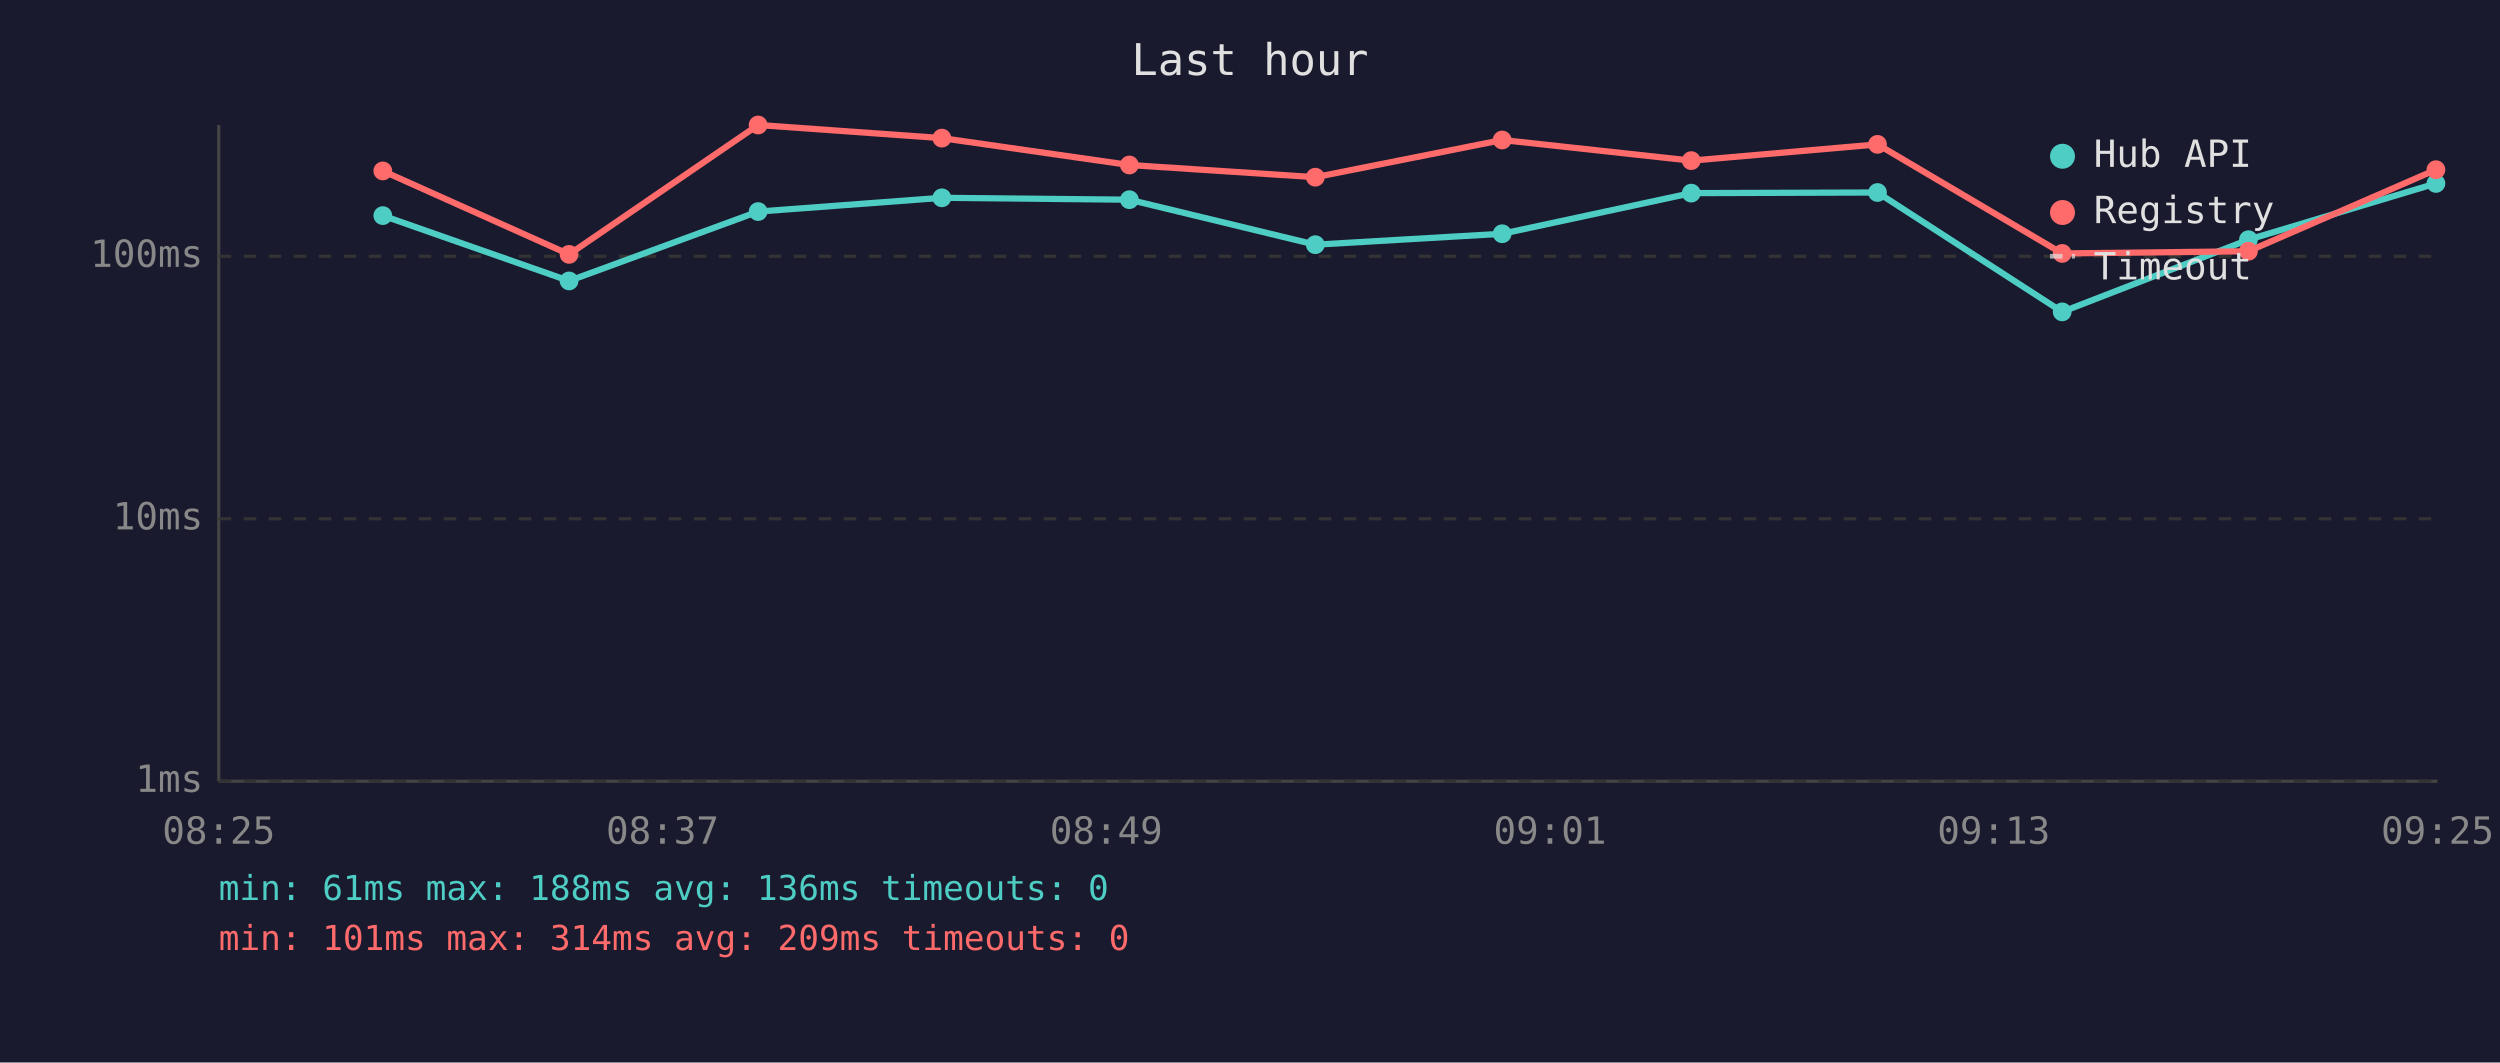
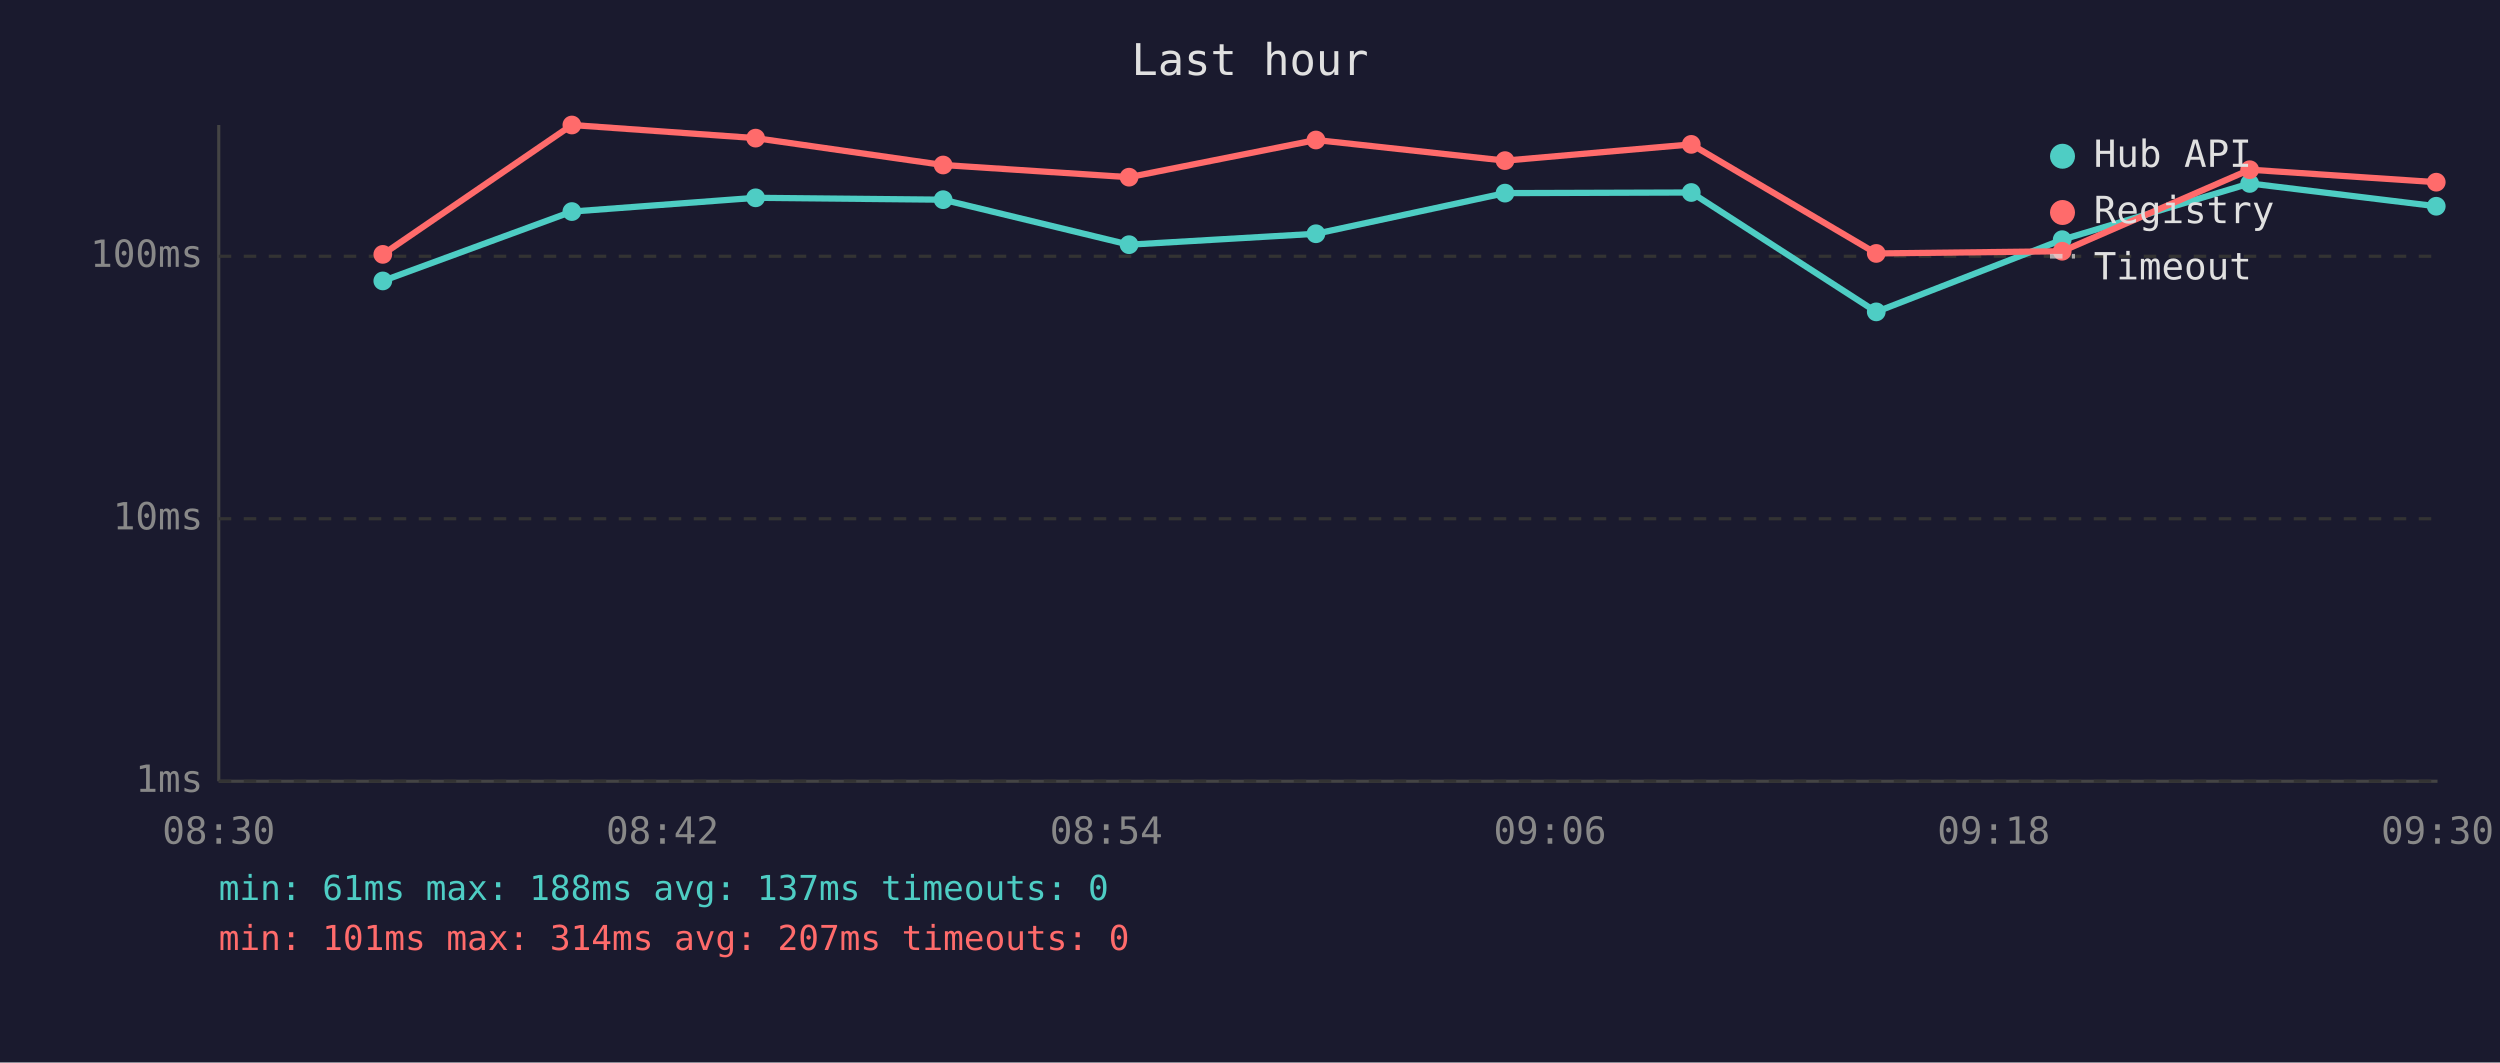
<svg xmlns="http://www.w3.org/2000/svg" viewBox="0 0 800 340" font-family="monospace" font-size="12">
  <rect width="800" height="340" fill="#1a1a2e" />
  <text x="400" y="24" fill="#e0e0e0" font-size="14" text-anchor="middle">Last hour</text>
  <line x1="70" y1="40" x2="70" y2="250" stroke="#444" stroke-width="1" />
  <line x1="70" y1="250" x2="780" y2="250" stroke="#444" stroke-width="1" />
  <line x1="70" y1="250" x2="780" y2="250" stroke="#333" stroke-width="1" stroke-dasharray="4" />
  <text x="65" y="250" fill="#888" text-anchor="end" dominant-baseline="middle">1ms</text>
  <line x1="70" y1="166" x2="780" y2="166" stroke="#333" stroke-width="1" stroke-dasharray="4" />
  <text x="65" y="166" fill="#888" text-anchor="end" dominant-baseline="middle">10ms</text>
  <line x1="70" y1="82" x2="780" y2="82" stroke="#333" stroke-width="1" stroke-dasharray="4" />
  <text x="65" y="82" fill="#888" text-anchor="end" dominant-baseline="middle">100ms</text>
-   <text x="70" y="270" fill="#888" text-anchor="middle">08:25</text>
-   <text x="212" y="270" fill="#888" text-anchor="middle">08:37</text>
-   <text x="354" y="270" fill="#888" text-anchor="middle">08:49</text>
-   <text x="496" y="270" fill="#888" text-anchor="middle">09:01</text>
-   <text x="638" y="270" fill="#888" text-anchor="middle">09:13</text>
-   <text x="780" y="270" fill="#888" text-anchor="middle">09:25</text>
-   <polyline points="122.5,69.0 182.1,89.9 242.6,67.7 301.4,63.3 361.4,63.9 420.9,78.3 480.7,74.8 541.2,61.8 600.8,61.6 659.9,99.8 719.5,76.7 779.5,58.7" fill="none" stroke="#4ecdc4" stroke-width="2" opacity="1" />
-   <circle cx="122.5" cy="69.0" r="3" fill="#4ecdc4" />
-   <circle cx="182.1" cy="89.9" r="3" fill="#4ecdc4" />
-   <circle cx="242.6" cy="67.7" r="3" fill="#4ecdc4" />
-   <circle cx="301.4" cy="63.3" r="3" fill="#4ecdc4" />
-   <circle cx="361.4" cy="63.9" r="3" fill="#4ecdc4" />
-   <circle cx="420.9" cy="78.3" r="3" fill="#4ecdc4" />
-   <circle cx="480.7" cy="74.8" r="3" fill="#4ecdc4" />
-   <circle cx="541.2" cy="61.8" r="3" fill="#4ecdc4" />
-   <circle cx="600.8" cy="61.6" r="3" fill="#4ecdc4" />
-   <circle cx="659.9" cy="99.8" r="3" fill="#4ecdc4" />
-   <circle cx="719.5" cy="76.7" r="3" fill="#4ecdc4" />
-   <circle cx="779.5" cy="58.7" r="3" fill="#4ecdc4" />
-   <polyline points="122.5,54.7 182.1,81.4 242.6,40.0 301.4,44.2 361.4,52.8 420.9,56.7 480.7,44.8 541.2,51.4 600.8,46.2 659.9,81.1 719.5,80.4 779.5,54.3" fill="none" stroke="#ff6b6b" stroke-width="2" opacity="1" />
-   <circle cx="122.5" cy="54.7" r="3" fill="#ff6b6b" />
-   <circle cx="182.1" cy="81.4" r="3" fill="#ff6b6b" />
-   <circle cx="242.6" cy="40.0" r="3" fill="#ff6b6b" />
-   <circle cx="301.4" cy="44.2" r="3" fill="#ff6b6b" />
-   <circle cx="361.4" cy="52.8" r="3" fill="#ff6b6b" />
-   <circle cx="420.9" cy="56.7" r="3" fill="#ff6b6b" />
-   <circle cx="480.7" cy="44.8" r="3" fill="#ff6b6b" />
-   <circle cx="541.2" cy="51.4" r="3" fill="#ff6b6b" />
-   <circle cx="600.8" cy="46.2" r="3" fill="#ff6b6b" />
-   <circle cx="659.9" cy="81.1" r="3" fill="#ff6b6b" />
-   <circle cx="719.5" cy="80.4" r="3" fill="#ff6b6b" />
-   <circle cx="779.5" cy="54.3" r="3" fill="#ff6b6b" />
+   <text x="70" y="270" fill="#888" text-anchor="middle">08:30</text>
+   <text x="212" y="270" fill="#888" text-anchor="middle">08:42</text>
+   <text x="354" y="270" fill="#888" text-anchor="middle">08:54</text>
+   <text x="496" y="270" fill="#888" text-anchor="middle">09:06</text>
+   <text x="638" y="270" fill="#888" text-anchor="middle">09:18</text>
+   <text x="780" y="270" fill="#888" text-anchor="middle">09:30</text>
+   <polyline points="122.5,89.9 183.0,67.7 241.8,63.3 301.8,63.9 361.3,78.3 421.1,74.8 481.6,61.8 541.2,61.6 600.4,99.8 659.9,76.7 719.9,58.7 779.6,66.0" fill="none" stroke="#4ecdc4" stroke-width="2" opacity="1" />
+   <circle cx="122.5" cy="89.9" r="3" fill="#4ecdc4" />
+   <circle cx="183.0" cy="67.7" r="3" fill="#4ecdc4" />
+   <circle cx="241.8" cy="63.3" r="3" fill="#4ecdc4" />
+   <circle cx="301.8" cy="63.9" r="3" fill="#4ecdc4" />
+   <circle cx="361.3" cy="78.3" r="3" fill="#4ecdc4" />
+   <circle cx="421.1" cy="74.8" r="3" fill="#4ecdc4" />
+   <circle cx="481.6" cy="61.8" r="3" fill="#4ecdc4" />
+   <circle cx="541.2" cy="61.6" r="3" fill="#4ecdc4" />
+   <circle cx="600.4" cy="99.8" r="3" fill="#4ecdc4" />
+   <circle cx="659.9" cy="76.7" r="3" fill="#4ecdc4" />
+   <circle cx="719.9" cy="58.7" r="3" fill="#4ecdc4" />
+   <circle cx="779.6" cy="66.0" r="3" fill="#4ecdc4" />
+   <polyline points="122.5,81.4 183.0,40.0 241.8,44.2 301.8,52.8 361.3,56.7 421.1,44.8 481.6,51.4 541.2,46.2 600.4,81.1 659.9,80.4 719.9,54.3 779.6,58.3" fill="none" stroke="#ff6b6b" stroke-width="2" opacity="1" />
+   <circle cx="122.5" cy="81.4" r="3" fill="#ff6b6b" />
+   <circle cx="183.0" cy="40.0" r="3" fill="#ff6b6b" />
+   <circle cx="241.8" cy="44.2" r="3" fill="#ff6b6b" />
+   <circle cx="301.8" cy="52.8" r="3" fill="#ff6b6b" />
+   <circle cx="361.3" cy="56.7" r="3" fill="#ff6b6b" />
+   <circle cx="421.1" cy="44.8" r="3" fill="#ff6b6b" />
+   <circle cx="481.6" cy="51.4" r="3" fill="#ff6b6b" />
+   <circle cx="541.2" cy="46.2" r="3" fill="#ff6b6b" />
+   <circle cx="600.4" cy="81.1" r="3" fill="#ff6b6b" />
+   <circle cx="659.9" cy="80.4" r="3" fill="#ff6b6b" />
+   <circle cx="719.9" cy="54.3" r="3" fill="#ff6b6b" />
+   <circle cx="779.6" cy="58.3" r="3" fill="#ff6b6b" />
  <circle cx="660" cy="50" r="4" fill="#4ecdc4" />
  <text x="670" y="50" fill="#e0e0e0" dominant-baseline="middle">Hub API</text>
  <circle cx="660" cy="68" r="4" fill="#ff6b6b" />
  <text x="670" y="68" fill="#e0e0e0" dominant-baseline="middle">Registry</text>
  <line x1="656" y1="82" x2="664" y2="82" stroke="#e0e0e0" stroke-width="1.5" stroke-dasharray="4,3" opacity="0.7" />
  <text x="670" y="86" fill="#e0e0e0" dominant-baseline="middle">Timeout</text>
-   <text x="70" y="288" fill="#4ecdc4" font-size="11">min: 61ms  max: 188ms  avg: 136ms  timeouts: 0</text>
-   <text x="70" y="304" fill="#ff6b6b" font-size="11">min: 101ms  max: 314ms  avg: 209ms  timeouts: 0</text>
+   <text x="70" y="288" fill="#4ecdc4" font-size="11">min: 61ms  max: 188ms  avg: 137ms  timeouts: 0</text>
+   <text x="70" y="304" fill="#ff6b6b" font-size="11">min: 101ms  max: 314ms  avg: 207ms  timeouts: 0</text>
</svg>
